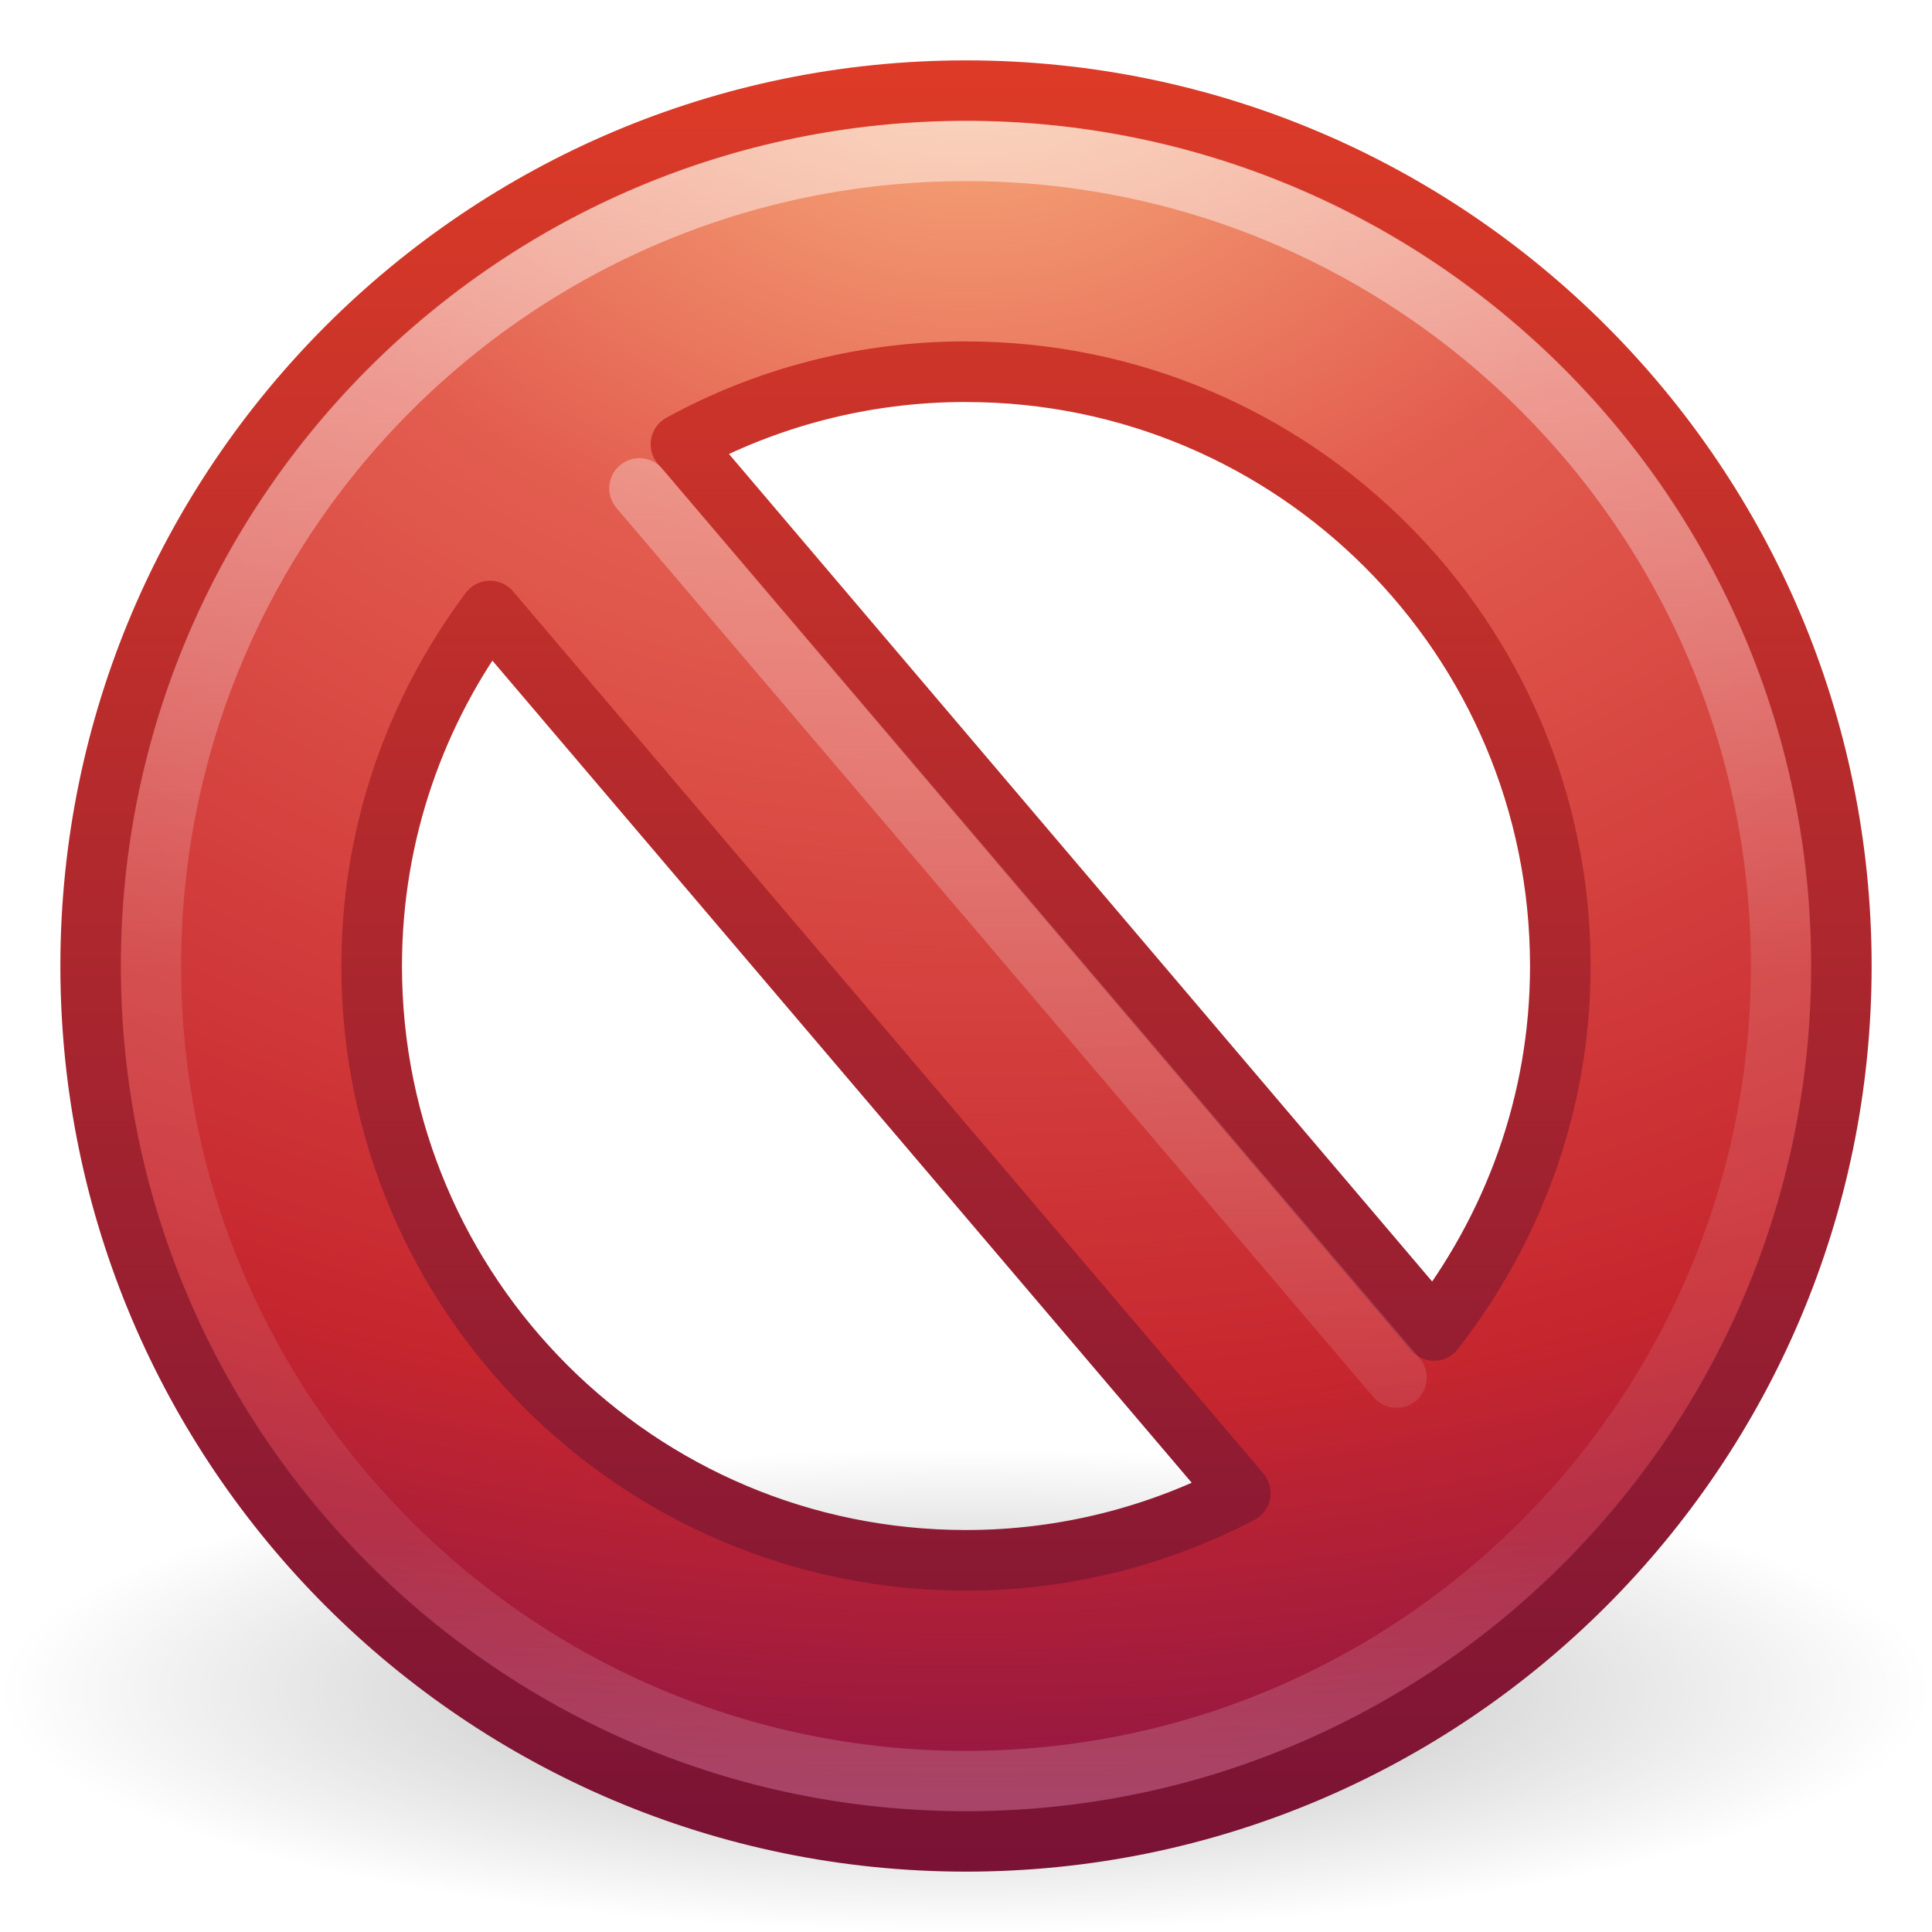
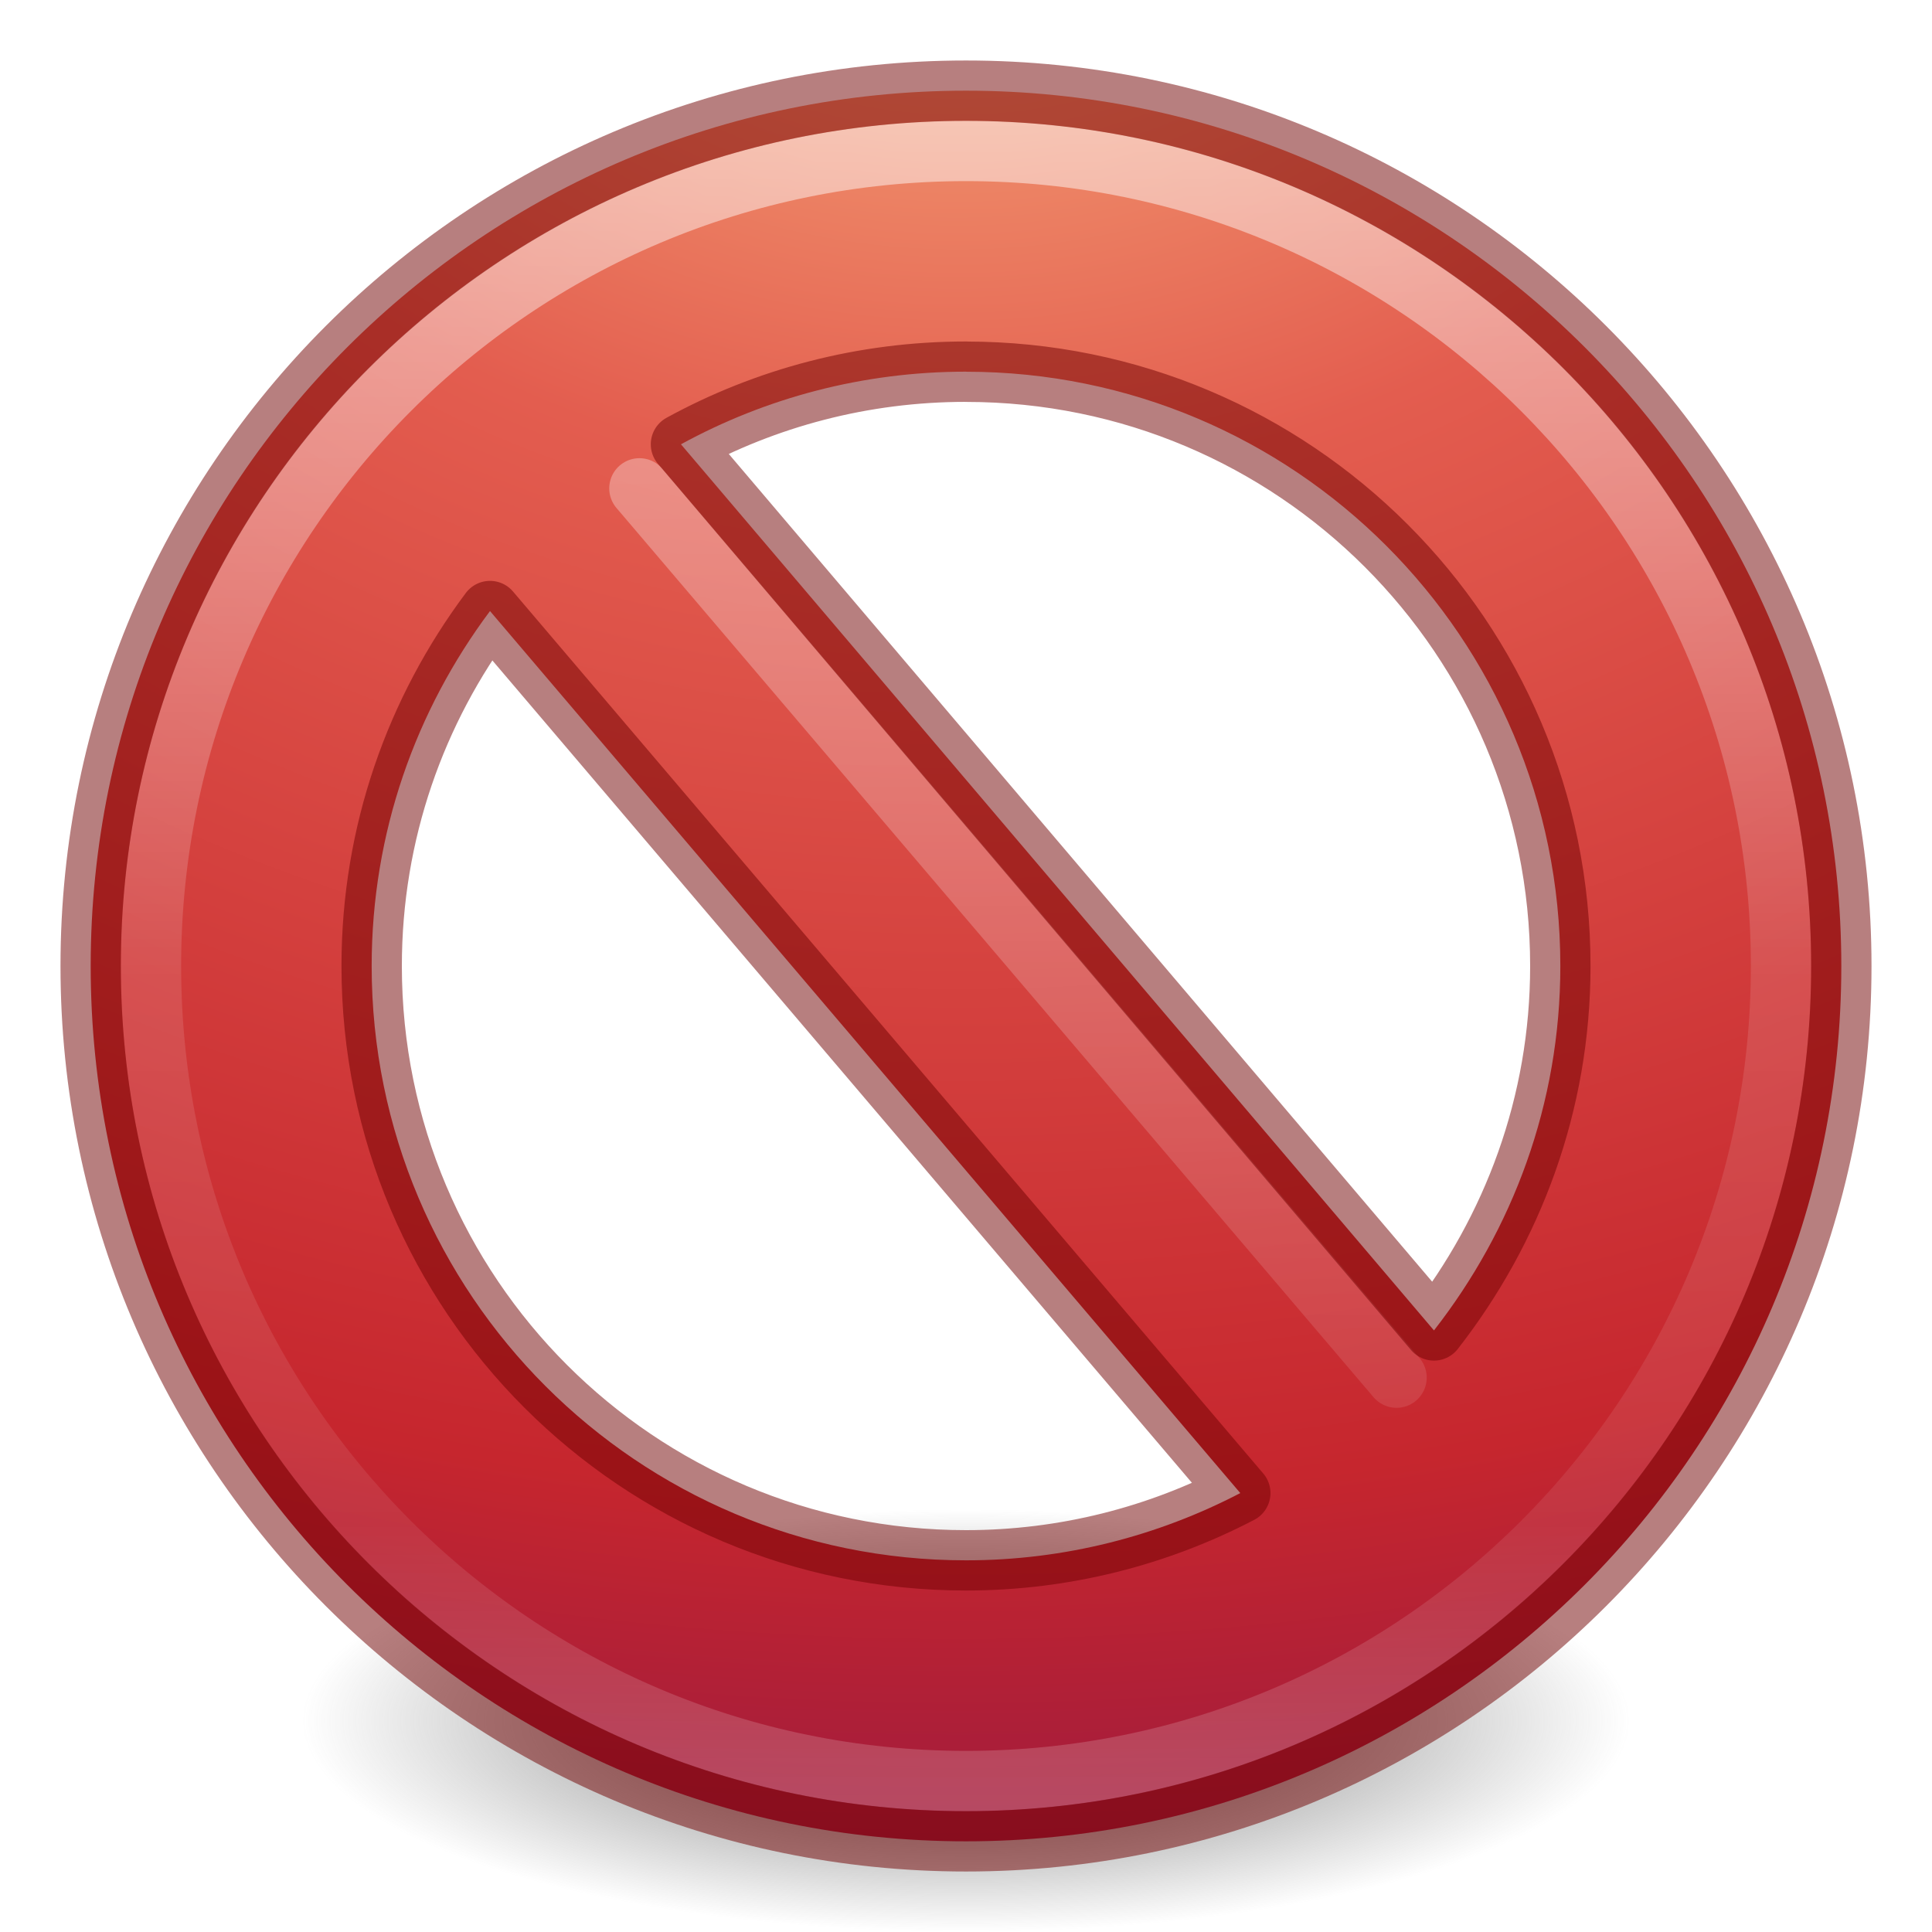
- <svg xmlns="http://www.w3.org/2000/svg" xmlns:xlink="http://www.w3.org/1999/xlink" version="1.1" width="32" height="32" id="svg3119">
+ <svg xmlns="http://www.w3.org/2000/svg" xmlns:xlink="http://www.w3.org/1999/xlink" id="svg3119" height="32" width="32" version="1.1">
  <defs id="defs3121">
-     <linearGradient x1="24.481" y1="5.081" x2="24.481" y2="45.074" id="linearGradient3066" xlink:href="#linearGradient3781" gradientUnits="userSpaceOnUse" gradientTransform="matrix(0.7435665,0,0,0.7435665,-1.845596,-2.589164)" />
+     <linearGradient gradientTransform="matrix(0.7435665,0,0,0.7435665,-1.845596,-2.589164)" gradientUnits="userSpaceOnUse" xlink:href="#linearGradient3781" id="linearGradient3066" y2="45.074" x2="24.481" y1="5.081" x1="24.481" />
    <linearGradient id="linearGradient3781">
-       <stop id="stop3783" style="stop-color:#ffffff;stop-opacity:1" offset="0" />
-       <stop id="stop3785" style="stop-color:#ffffff;stop-opacity:0" offset="1" />
+       <stop offset="0" style="stop-color:#ffffff;stop-opacity:1" id="stop3783" />
+       <stop offset="1" style="stop-color:#ffffff;stop-opacity:0" id="stop3785" />
    </linearGradient>
-     <linearGradient x1="71.204" y1="6.238" x2="71.204" y2="44.341" id="linearGradient3524" xlink:href="#linearGradient4011" gradientUnits="userSpaceOnUse" gradientTransform="matrix(0.7297297,0,0,0.7297297,-36.34608,-2.503929)" />
    <linearGradient id="linearGradient4011">
-       <stop id="stop4013" style="stop-color:#ffffff;stop-opacity:1" offset="0" />
-       <stop id="stop4015" style="stop-color:#ffffff;stop-opacity:0.235" offset="0.508" />
-       <stop id="stop4017" style="stop-color:#ffffff;stop-opacity:0.157" offset="0.835" />
-       <stop id="stop4019" style="stop-color:#ffffff;stop-opacity:0.392" offset="1" />
+       <stop offset="0" style="stop-color:#ffffff;stop-opacity:1" id="stop4013" />
+       <stop offset="0.508" style="stop-color:#ffffff;stop-opacity:0.235" id="stop4015" />
+       <stop offset="0.835" style="stop-color:#ffffff;stop-opacity:0.157" id="stop4017" />
+       <stop offset="1" style="stop-color:#ffffff;stop-opacity:0.392" id="stop4019" />
    </linearGradient>
-     <radialGradient cx="23.896" cy="3.99" r="20.397" fx="23.896" fy="3.99" id="radialGradient3072" xlink:href="#linearGradient3242-1" gradientUnits="userSpaceOnUse" gradientTransform="matrix(0,1.700878,-2.245129,0,24.9581,-40.23608)" />
    <linearGradient id="linearGradient3242-1">
-       <stop id="stop3244-9" style="stop-color:#f8b17e;stop-opacity:1" offset="0" />
-       <stop id="stop3246-4" style="stop-color:#e35d4f;stop-opacity:1" offset="0.262" />
-       <stop id="stop3248-7" style="stop-color:#c6262e;stop-opacity:1" offset="0.661" />
-       <stop id="stop3250-8" style="stop-color:#690b54;stop-opacity:1" offset="1" />
+       <stop offset="0" style="stop-color:#f8b17e;stop-opacity:1" id="stop3244-9" />
+       <stop offset="0.262" style="stop-color:#e35d4f;stop-opacity:1" id="stop3246-4" />
+       <stop offset="0.661" style="stop-color:#c6262e;stop-opacity:1" id="stop3248-7" />
+       <stop offset="1" style="stop-color:#690b54;stop-opacity:1" id="stop3250-8" />
    </linearGradient>
-     <linearGradient x1="18.379" y1="44.98" x2="18.379" y2="3.082" id="linearGradient3074" xlink:href="#linearGradient2490-2" gradientUnits="userSpaceOnUse" gradientTransform="matrix(0.7126612,0,0,0.7126613,-1.103842,-1.1039)" />
-     <linearGradient id="linearGradient2490-2">
-       <stop id="stop2492-9" style="stop-color:#791235;stop-opacity:1" offset="0" />
-       <stop id="stop2494-3" style="stop-color:#dd3b27;stop-opacity:1" offset="1" />
+     <linearGradient xlink:href="#linearGradient4011" id="linearGradient3017" gradientUnits="userSpaceOnUse" gradientTransform="matrix(0.7297297,0,0,0.7297297,-36.34608,-2.503929)" x1="71.204" y1="6.238" x2="71.204" y2="44.341" />
+     <radialGradient xlink:href="#linearGradient3242-1" id="radialGradient3022" gradientUnits="userSpaceOnUse" gradientTransform="matrix(0,2.059076,-2.717944,0,26.8446,-48.28841)" cx="21.995" cy="4.038" fx="21.995" fy="4.038" r="20.397" />
+     <radialGradient xlink:href="#linearGradient3820-7-2-2" id="radialGradient4048" gradientUnits="userSpaceOnUse" gradientTransform="matrix(0.1752454,0,0,0.05575992,-1.37681,18.11895)" cx="99.157" cy="186.171" fx="99.157" fy="186.171" r="62.769" />
+     <linearGradient id="linearGradient3820-7-2-2">
+       <stop id="stop3822-2-6-36" style="stop-color:#3d3d3d;stop-opacity:1" offset="0" />
+       <stop id="stop3864-8-7-6" style="stop-color:#686868;stop-opacity:0.498" offset="0.5" />
+       <stop id="stop3824-1-2-4" style="stop-color:#686868;stop-opacity:0" offset="1" />
    </linearGradient>
-     <linearGradient id="linearGradient8838">
-       <stop id="stop8840" style="stop-color:#000000;stop-opacity:1" offset="0" />
-       <stop id="stop8842" style="stop-color:#000000;stop-opacity:0" offset="1" />
-     </linearGradient>
-     <radialGradient cx="62.625" cy="4.625" r="10.625" fx="62.625" fy="4.625" id="radialGradient3117" xlink:href="#linearGradient8838" gradientUnits="userSpaceOnUse" gradientTransform="matrix(1.505882,0,0,0.37647,-78.30589,26.25882)" />
  </defs>
-   <g id="layer1">
-     <path d="m 32,28 c 0,2.209 -7.163,4 -16,4 C 7.163,32 -3.2e-6,30.209 -3.2e-6,28 c 0,-2.209 7.163,-4 16,-4 8.837,0 16,1.791 16,4 l 0,0 z" id="path8836" style="opacity:0.3;fill:url(#radialGradient3117);fill-opacity:1;fill-rule:evenodd;stroke:none;stroke-width:1;marker:none;visibility:visible;display:inline;overflow:visible" />
-     <path d="m 16,1.502 c -8,0 -14.498,6.499 -14.498,14.498 0,8 6.499,14.498 14.498,14.498 8,0 14.498,-6.499 14.498,-14.498 0,-8 -6.499,-14.498 -14.498,-14.498 z m 0,4.655 c 5.439,0 9.844,4.405 9.844,9.844 0,2.283 -0.791,4.366 -2.093,6.035 L 11.279,7.359 C 12.68,6.592 14.289,6.156 16,6.156 z M 8.116,10.121 20.543,24.73 c -1.359,0.708 -2.904,1.114 -4.543,1.114 -5.439,-10e-7 -9.844,-4.405 -9.844,-9.844 0,-2.209 0.732,-4.237 1.96,-5.879 z" id="path2555-0" style="fill:url(#radialGradient3072);fill-opacity:1;stroke:url(#linearGradient3074);stroke-width:1.004;stroke-linecap:round;stroke-linejoin:round;stroke-miterlimit:4;stroke-opacity:1;stroke-dasharray:none;stroke-dashoffset:0" />
-     <path d="M 29.5,16 C 29.5,23.456 23.455,29.5 16,29.5 8.544,29.5 2.5,23.456 2.5,16 2.5,8.544 8.544,2.5 16,2.5 23.455,2.5 29.5,8.544 29.5,16 l 0,0 z" id="path8655-6" style="opacity:0.5;color:#000000;fill:none;stroke:url(#linearGradient3524);stroke-width:1;stroke-linecap:round;stroke-linejoin:round;stroke-miterlimit:4;stroke-opacity:1;stroke-dasharray:none;stroke-dashoffset:0;marker:none;visibility:visible;display:inline;overflow:visible;enable-background:accumulate" />
-     <path d="M 10.591,8.089 23.131,22.818" id="path3270" style="opacity:0.4;fill:none;stroke:url(#linearGradient3066);stroke-width:1px;stroke-linecap:round;stroke-linejoin:miter;stroke-opacity:1" />
-   </g>
+   <path d="m 27,28.5 a 11,3.5 0 1 1 -22,0 11,3.5 0 1 1 22,0 z" id="path3818-0-2" style="fill:url(#radialGradient4048);fill-opacity:1;stroke:none" />
+   <path d="m 16,1.502 c -8,0 -14.498,6.499 -14.498,14.498 0,8 6.499,14.498 14.498,14.498 8,0 14.498,-6.499 14.498,-14.498 0,-8 -6.499,-14.498 -14.498,-14.498 z m 0,4.655 c 5.439,0 9.844,4.405 9.844,9.844 0,2.283 -0.791,4.366 -2.093,6.035 L 11.279,7.359 C 12.68,6.592 14.289,6.156 16,6.156 Z M 8.116,10.121 20.543,24.73 c -1.359,0.708 -2.904,1.114 -4.543,1.114 -5.439,-10e-7 -9.844,-4.405 -9.844,-9.844 0,-2.209 0.732,-4.237 1.96,-5.879 z" id="path2555-0" style="fill:url(#radialGradient3022);fill-opacity:1;stroke:none;stroke-width:1.004;stroke-linecap:round;stroke-linejoin:round;stroke-miterlimit:4;stroke-dasharray:none;stroke-dashoffset:0;stroke-opacity:1;color:#000000;clip-rule:nonzero;display:inline;overflow:visible;visibility:visible;opacity:1;isolation:auto;mix-blend-mode:normal;color-interpolation:sRGB;color-interpolation-filters:linearRGB;solid-color:#000000;solid-opacity:1;fill-rule:nonzero;filter-blend-mode:normal;filter-gaussianBlur-deviation:0;color-rendering:auto;image-rendering:auto;shape-rendering:auto;text-rendering:auto;enable-background:accumulate" />
+   <path d="M 10.591,8.089 23.131,22.818" id="path3270" style="opacity:0.4;fill:none;stroke:url(#linearGradient3066);stroke-width:1px;stroke-linecap:round;stroke-linejoin:miter;stroke-opacity:1" />
+   <path style="color:#000000;display:inline;overflow:visible;visibility:visible;opacity:0.5;fill:none;stroke:url(#linearGradient3017);stroke-width:1;stroke-linecap:round;stroke-linejoin:round;stroke-miterlimit:4;stroke-dasharray:none;stroke-dashoffset:0;stroke-opacity:1;marker:none;enable-background:accumulate" id="path8655-6-2" d="M 29.5,16 C 29.5,23.456 23.455,29.5 16,29.5 8.544,29.5 2.5,23.456 2.5,16 2.5,8.544 8.544,2.5 16,2.5 23.455,2.5 29.5,8.544 29.5,16 l 0,0 z" />
+   <path d="m 16,1.502 c -8,0 -14.498,6.499 -14.498,14.498 0,8 6.499,14.498 14.498,14.498 8,0 14.498,-6.499 14.498,-14.498 0,-8 -6.499,-14.498 -14.498,-14.498 z m 0,4.655 c 5.439,0 9.844,4.405 9.844,9.844 0,2.283 -0.791,4.366 -2.093,6.035 L 11.279,7.359 C 12.68,6.592 14.289,6.156 16,6.156 Z M 8.116,10.121 20.543,24.73 c -1.359,0.708 -2.904,1.114 -4.543,1.114 -5.439,-10e-7 -9.844,-4.405 -9.844,-9.844 0,-2.209 0.732,-4.237 1.96,-5.879 z" id="path2555-0-3" style="color:#000000;clip-rule:nonzero;display:inline;overflow:visible;visibility:visible;opacity:0.5;isolation:auto;mix-blend-mode:normal;color-interpolation:sRGB;color-interpolation-filters:linearRGB;solid-color:#000000;solid-opacity:1;fill:none;fill-opacity:1;fill-rule:nonzero;stroke:#6f0000;stroke-width:1;stroke-linecap:round;stroke-linejoin:round;stroke-miterlimit:4;stroke-dasharray:none;stroke-dashoffset:0;stroke-opacity:1;color-rendering:auto;image-rendering:auto;shape-rendering:auto;text-rendering:auto;enable-background:accumulate;marker:none;filter-blend-mode:normal;filter-gaussianBlur-deviation:0" />
</svg>
